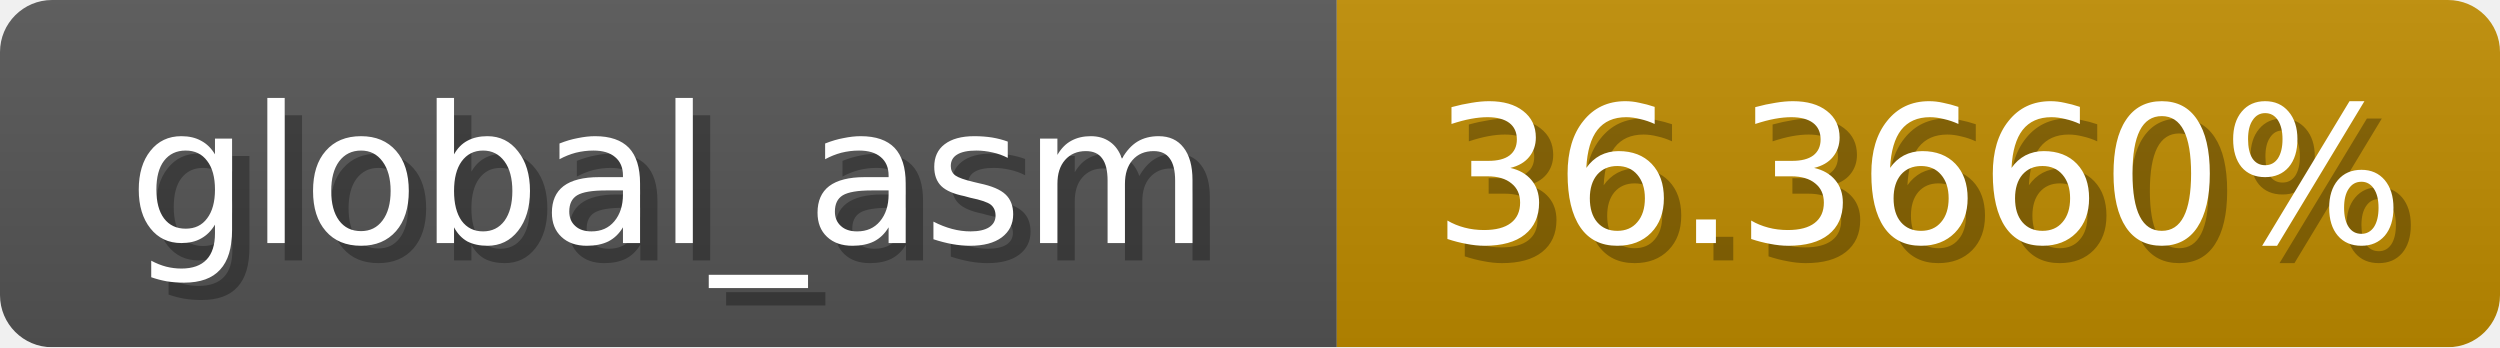
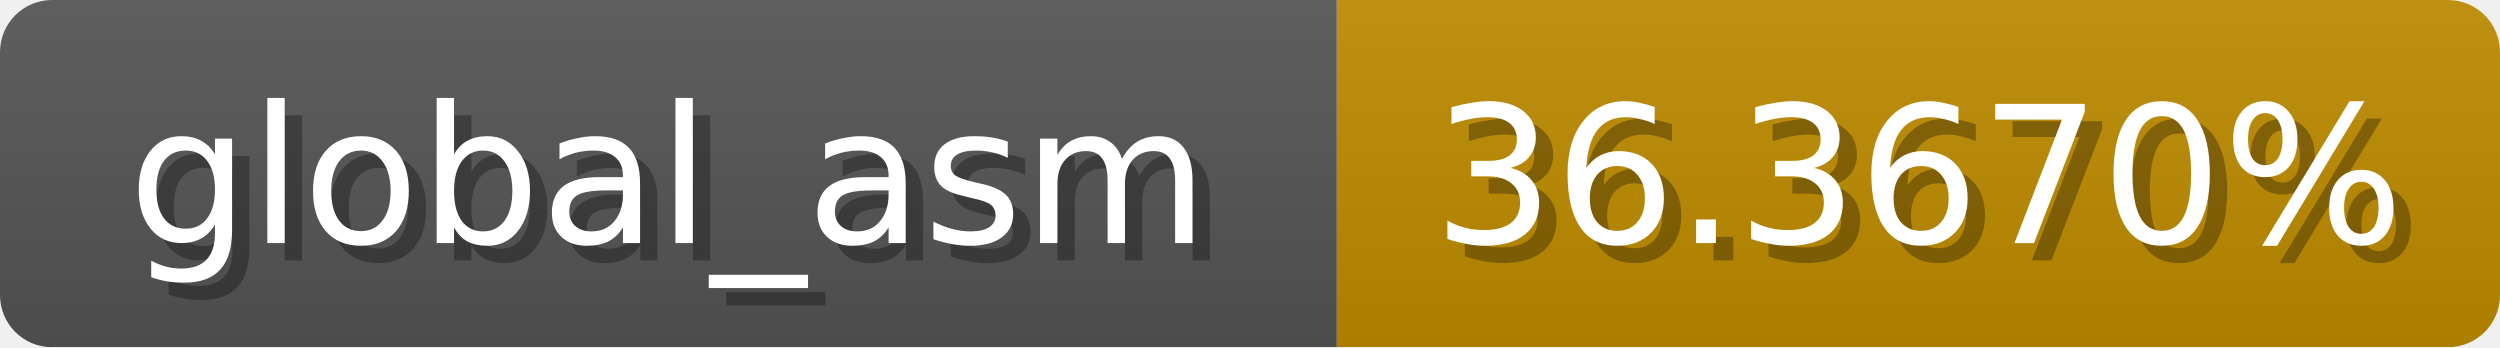
<svg xmlns="http://www.w3.org/2000/svg" width="144" height="20">
  <linearGradient id="b" x2="0" y2="100%">
    <stop offset="0" stop-color="#bbb" stop-opacity=".1" />
    <stop offset="1" stop-opacity=".1" />
  </linearGradient>
  <mask id="anybadge_1">
    <rect width="144" height="20" rx="3" fill="#fff" />
  </mask>
  <g mask="url(#anybadge_1)">
    <path fill="#555" d="M0 0h77v20H0z" />
    <path fill="#c08c00" d="M77 0h67v20H77z" />
    <path fill="url(#b)" d="M0 0h144v20H0z" />
  </g>
  <g fill="#fff" text-anchor="middle" font-family="DejaVu Sans,Verdana,Geneva,sans-serif" font-size="11">
    <text x="39.5" y="15" fill="#010101" fill-opacity=".3">global_asm</text>
    <text x="38.5" y="14">global_asm</text>
  </g>
  <g fill="#fff" text-anchor="middle" font-family="DejaVu Sans,Verdana,Geneva,sans-serif" font-size="11">
-     <text x="111.5" y="15" fill="#010101" fill-opacity=".3">36.3660%</text>
-     <text x="110.5" y="14">36.3660%</text>
+     <text x="111.5" y="15" fill="#010101" fill-opacity=".3">36.3670%</text>
+     <text x="110.5" y="14">36.3670%</text>
  </g>
</svg>
